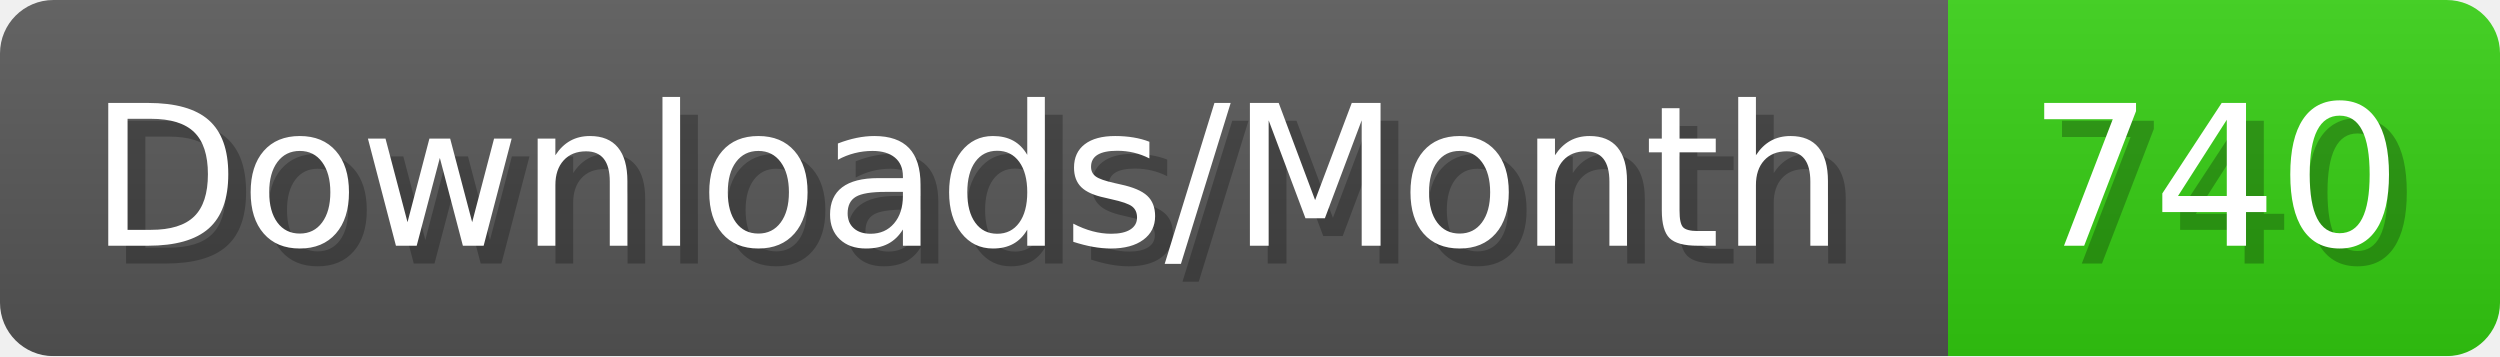
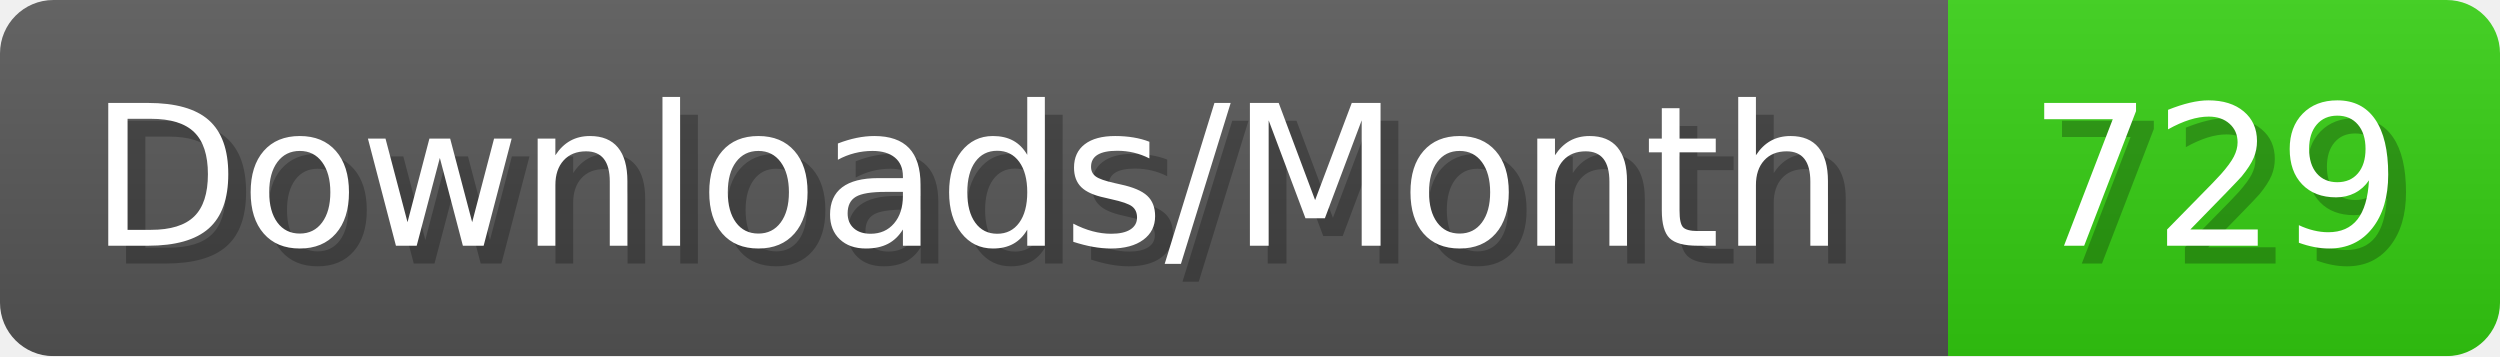
- <svg xmlns="http://www.w3.org/2000/svg" width="140.4" height="20" viewBox="0 0 1404 200" role="img" aria-label="Downloads/Month: 740">
+ <svg xmlns="http://www.w3.org/2000/svg" width="140.4" height="20" viewBox="0 0 1404 200" role="img" aria-label="Downloads/Month: 729">
  <linearGradient id="YlXUI" x2="0" y2="100%">
    <stop offset="0" stop-opacity=".1" stop-color="#EEE" />
    <stop offset="1" stop-opacity=".1" />
  </linearGradient>
  <mask id="JHhop">
    <rect width="1404" height="200" rx="30" fill="#FFF" />
  </mask>
  <g mask="url(#JHhop)">
    <rect width="1094" height="200" fill="#555" />
    <rect width="310" height="200" fill="#3C1" x="1094" />
    <rect width="1404" height="200" fill="url(#YlXUI)" />
  </g>
  <g aria-hidden="true" fill="#fff" text-anchor="start" font-family="Verdana,DejaVu Sans,sans-serif" font-size="110">
    <text x="60" y="148" textLength="994" fill="#000" opacity="0.25">Downloads/Month</text>
    <text x="50" y="138" textLength="994">Downloads/Month</text>
-     <text x="1149" y="148" textLength="210" fill="#000" opacity="0.25">740</text>
-     <text x="1139" y="138" textLength="210">740</text>
+     <text x="1149" y="148" textLength="210" fill="#000" opacity="0.25">729</text>
+     <text x="1139" y="138" textLength="210">729</text>
  </g>
</svg>
